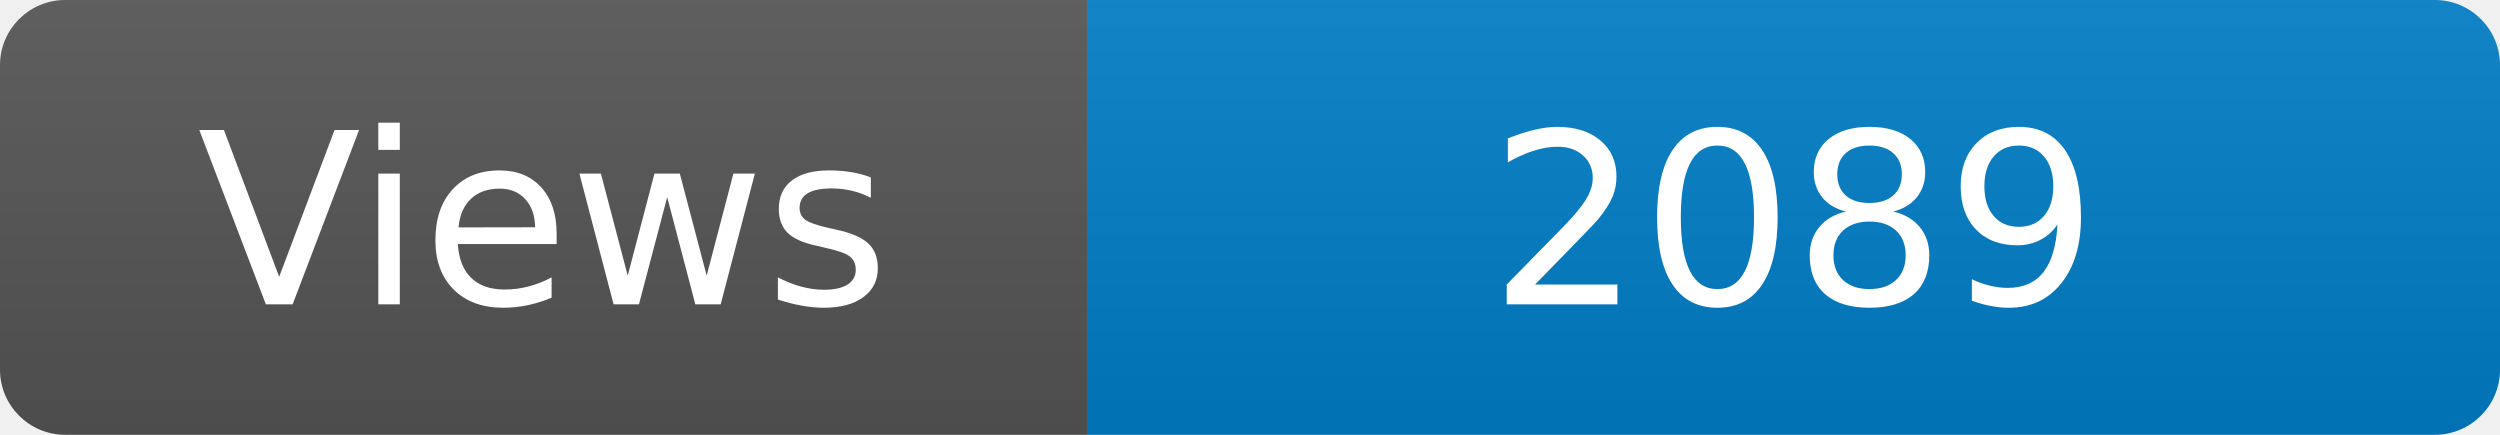
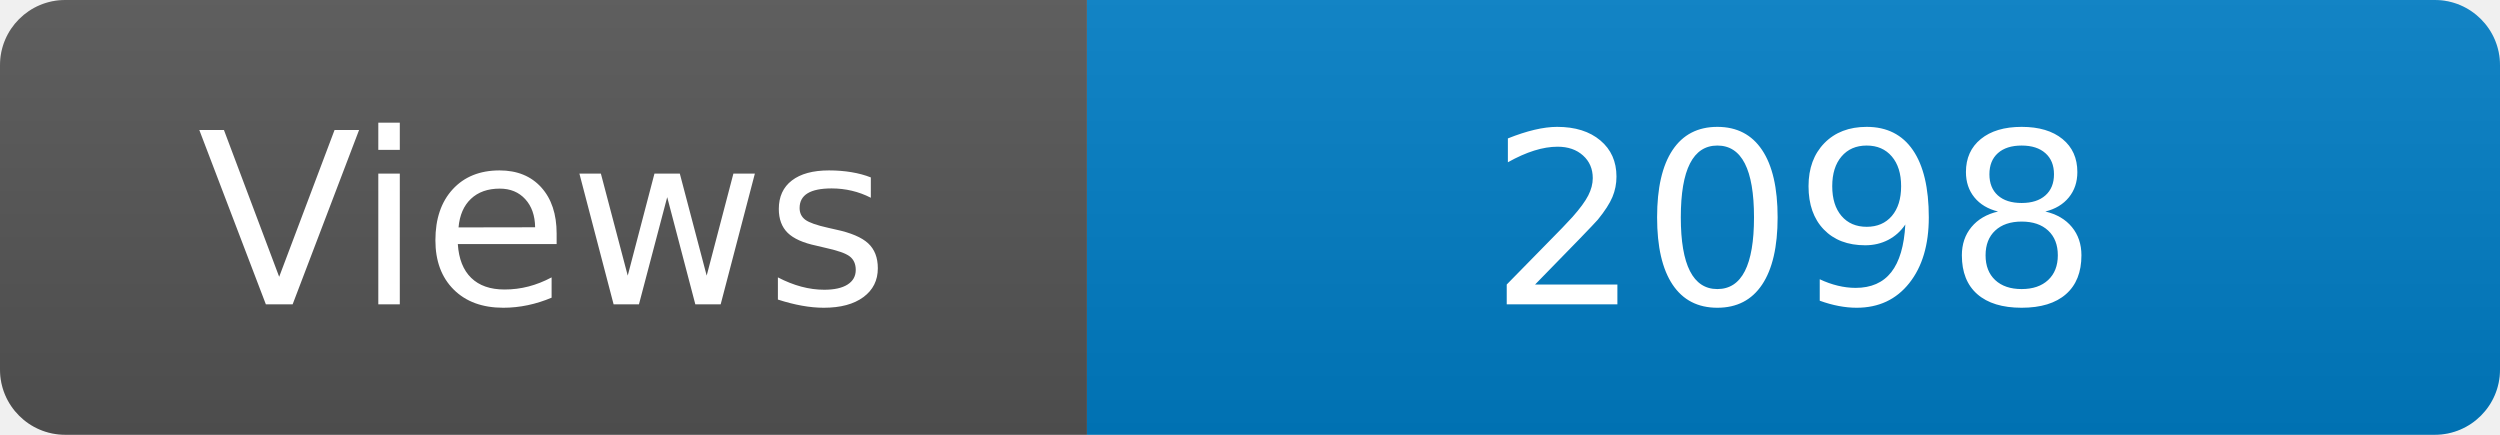
<svg xmlns="http://www.w3.org/2000/svg" width="115" height="20" role="img" aria-label="Maintained?: yes">
  <linearGradient id="s" x2="0" y2="100%">
    <stop offset="0" stop-color="#bbb" stop-opacity=".1" />
    <stop offset="1" stop-opacity=".1" />
  </linearGradient>
  <clipPath id="r">
    <rect width="115" height="20" rx="3" fill="#fff" />
  </clipPath>
  <g clip-path="url(#r)">
    <rect width="50" height="20" fill="#555" />
    <rect x="50" width="160" height="20" fill="#007ec6" />
    <rect width="115" height="20" fill="url(#s)" />
  </g>
  <g fill="#fff" text-anchor="middle" font-family="Verdana,Geneva,DejaVu Sans,sans-serif" font-size="110">
    <text x="250" y="140" transform="scale(.1)" fill="#fff">Views</text>
-     <text x="825" y="140" transform="scale(.1)" fill="#fff">2089</text>
+     <text x="825" y="140" transform="scale(.1)" fill="#fff">2098</text>
  </g>
</svg>
